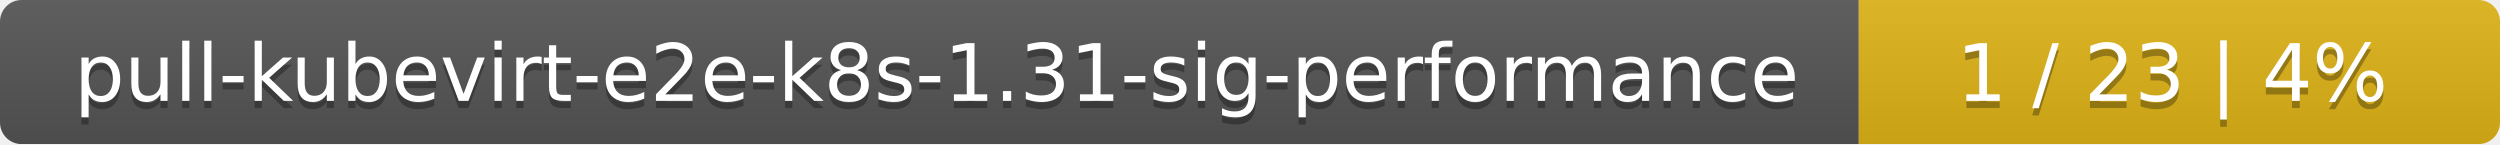
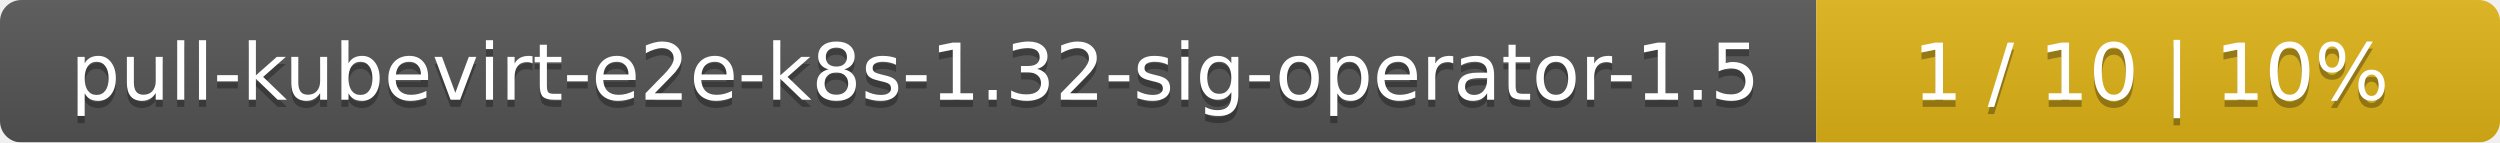
- <svg xmlns="http://www.w3.org/2000/svg" width="347" height="20">
+ <svg xmlns="http://www.w3.org/2000/svg" width="351" height="20">
  <linearGradient id="smooth" x2="0" y2="100%">
    <stop offset="0" stop-color="#bbb" stop-opacity=".1" />
    <stop offset="1" stop-opacity=".1" />
  </linearGradient>
  <mask id="round">
-     <rect width="347" height="20" rx="3" fill="#fff" />
+     <rect width="351" height="20" rx="3" fill="#fff" />
  </mask>
  <g mask="url(#round)">
-     <rect width="258" height="20" fill="#555" />
-     <rect x="258" width="89" height="20" fill="#dfb317" />
-     <rect width="347" height="20" fill="url(#smooth)" />
+     <rect width="255" height="20" fill="#555" />
+     <rect x="255" width="96" height="20" fill="#dfb317" />
+     <rect width="351" height="20" fill="url(#smooth)" />
  </g>
  <g fill="#fff" text-anchor="middle" font-family="DejaVu Sans,Verdana,Geneva,sans-serif" font-size="11">
-     <text x="130" y="15" fill="#010101" fill-opacity=".3">pull-kubevirt-e2e-k8s-1.31-sig-performance</text>
-     <text x="130" y="14">pull-kubevirt-e2e-k8s-1.31-sig-performance</text>
-     <text x="301.5" y="15" fill="#010101" fill-opacity=".3">1 / 23    |    4%</text>
-     <text x="301.5" y="14">1 / 23    |    4%</text>
+     <text x="128.5" y="15" fill="#010101" fill-opacity=".3">pull-kubevirt-e2e-k8s-1.32-sig-operator-1.5</text>
+     <text x="128.5" y="14">pull-kubevirt-e2e-k8s-1.32-sig-operator-1.5</text>
+     <text x="302" y="15" fill="#010101" fill-opacity=".3">1 / 10    |    10%</text>
+     <text x="302" y="14">1 / 10    |    10%</text>
  </g>
</svg>
